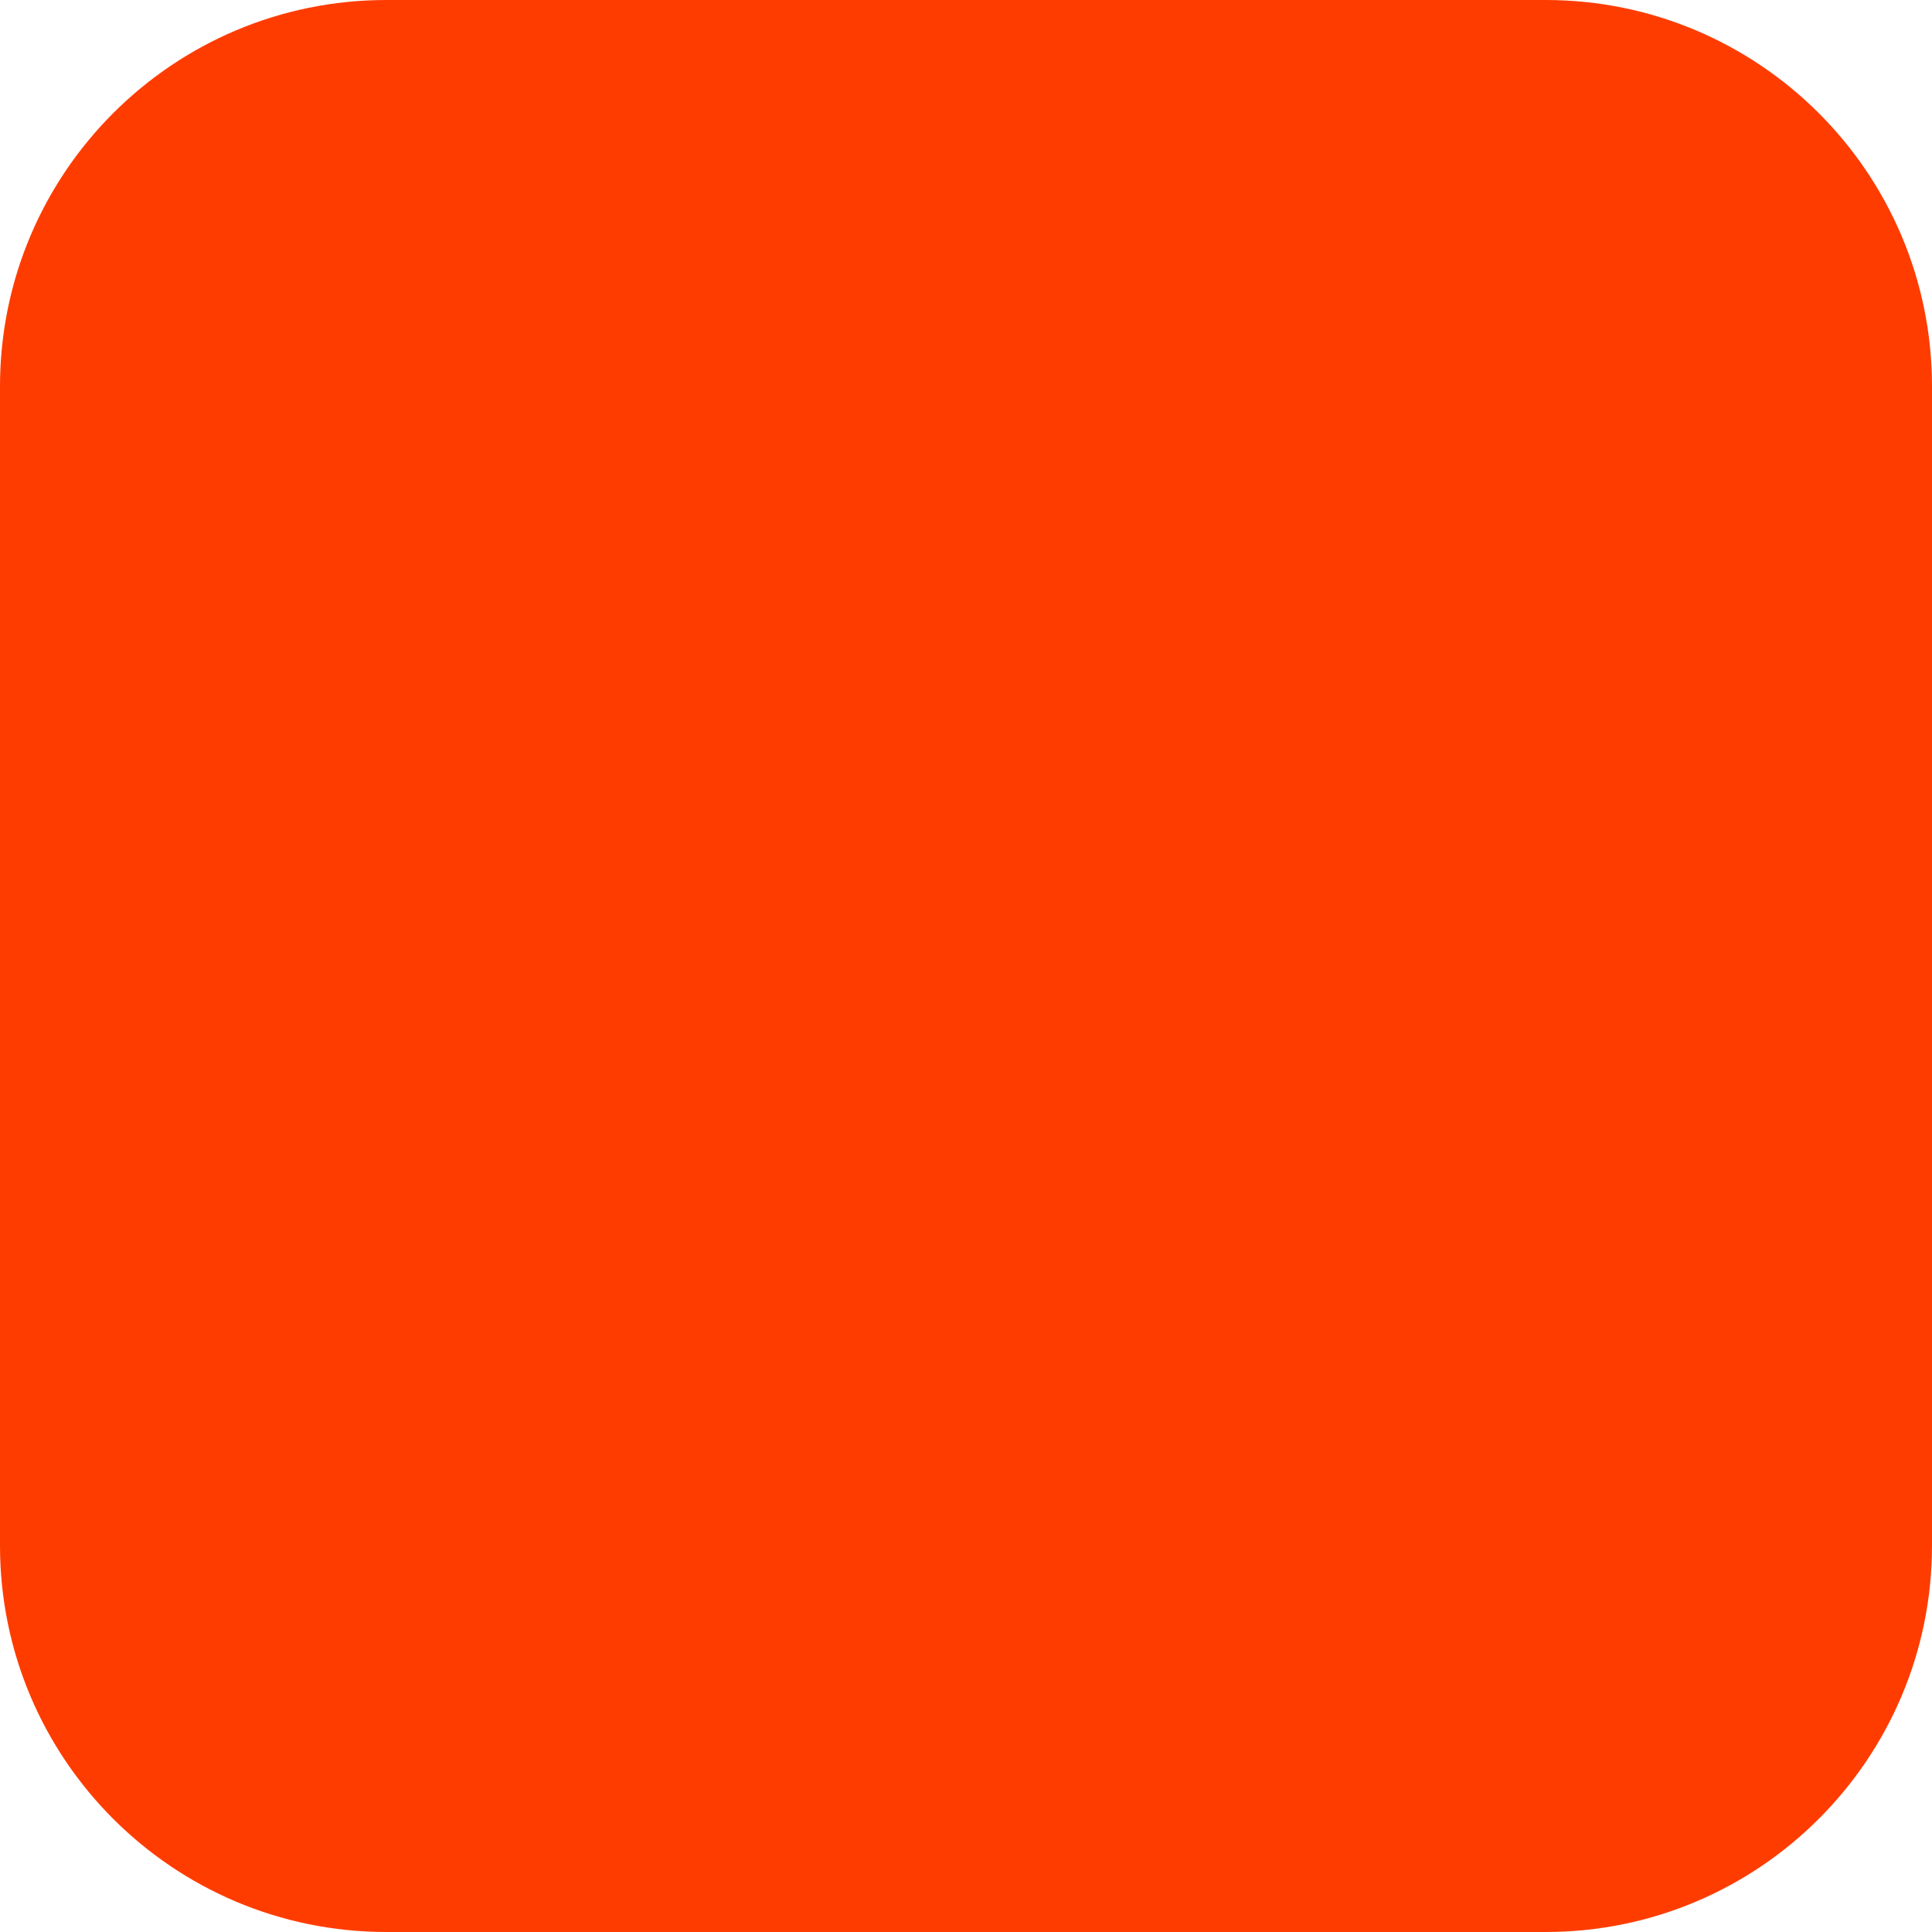
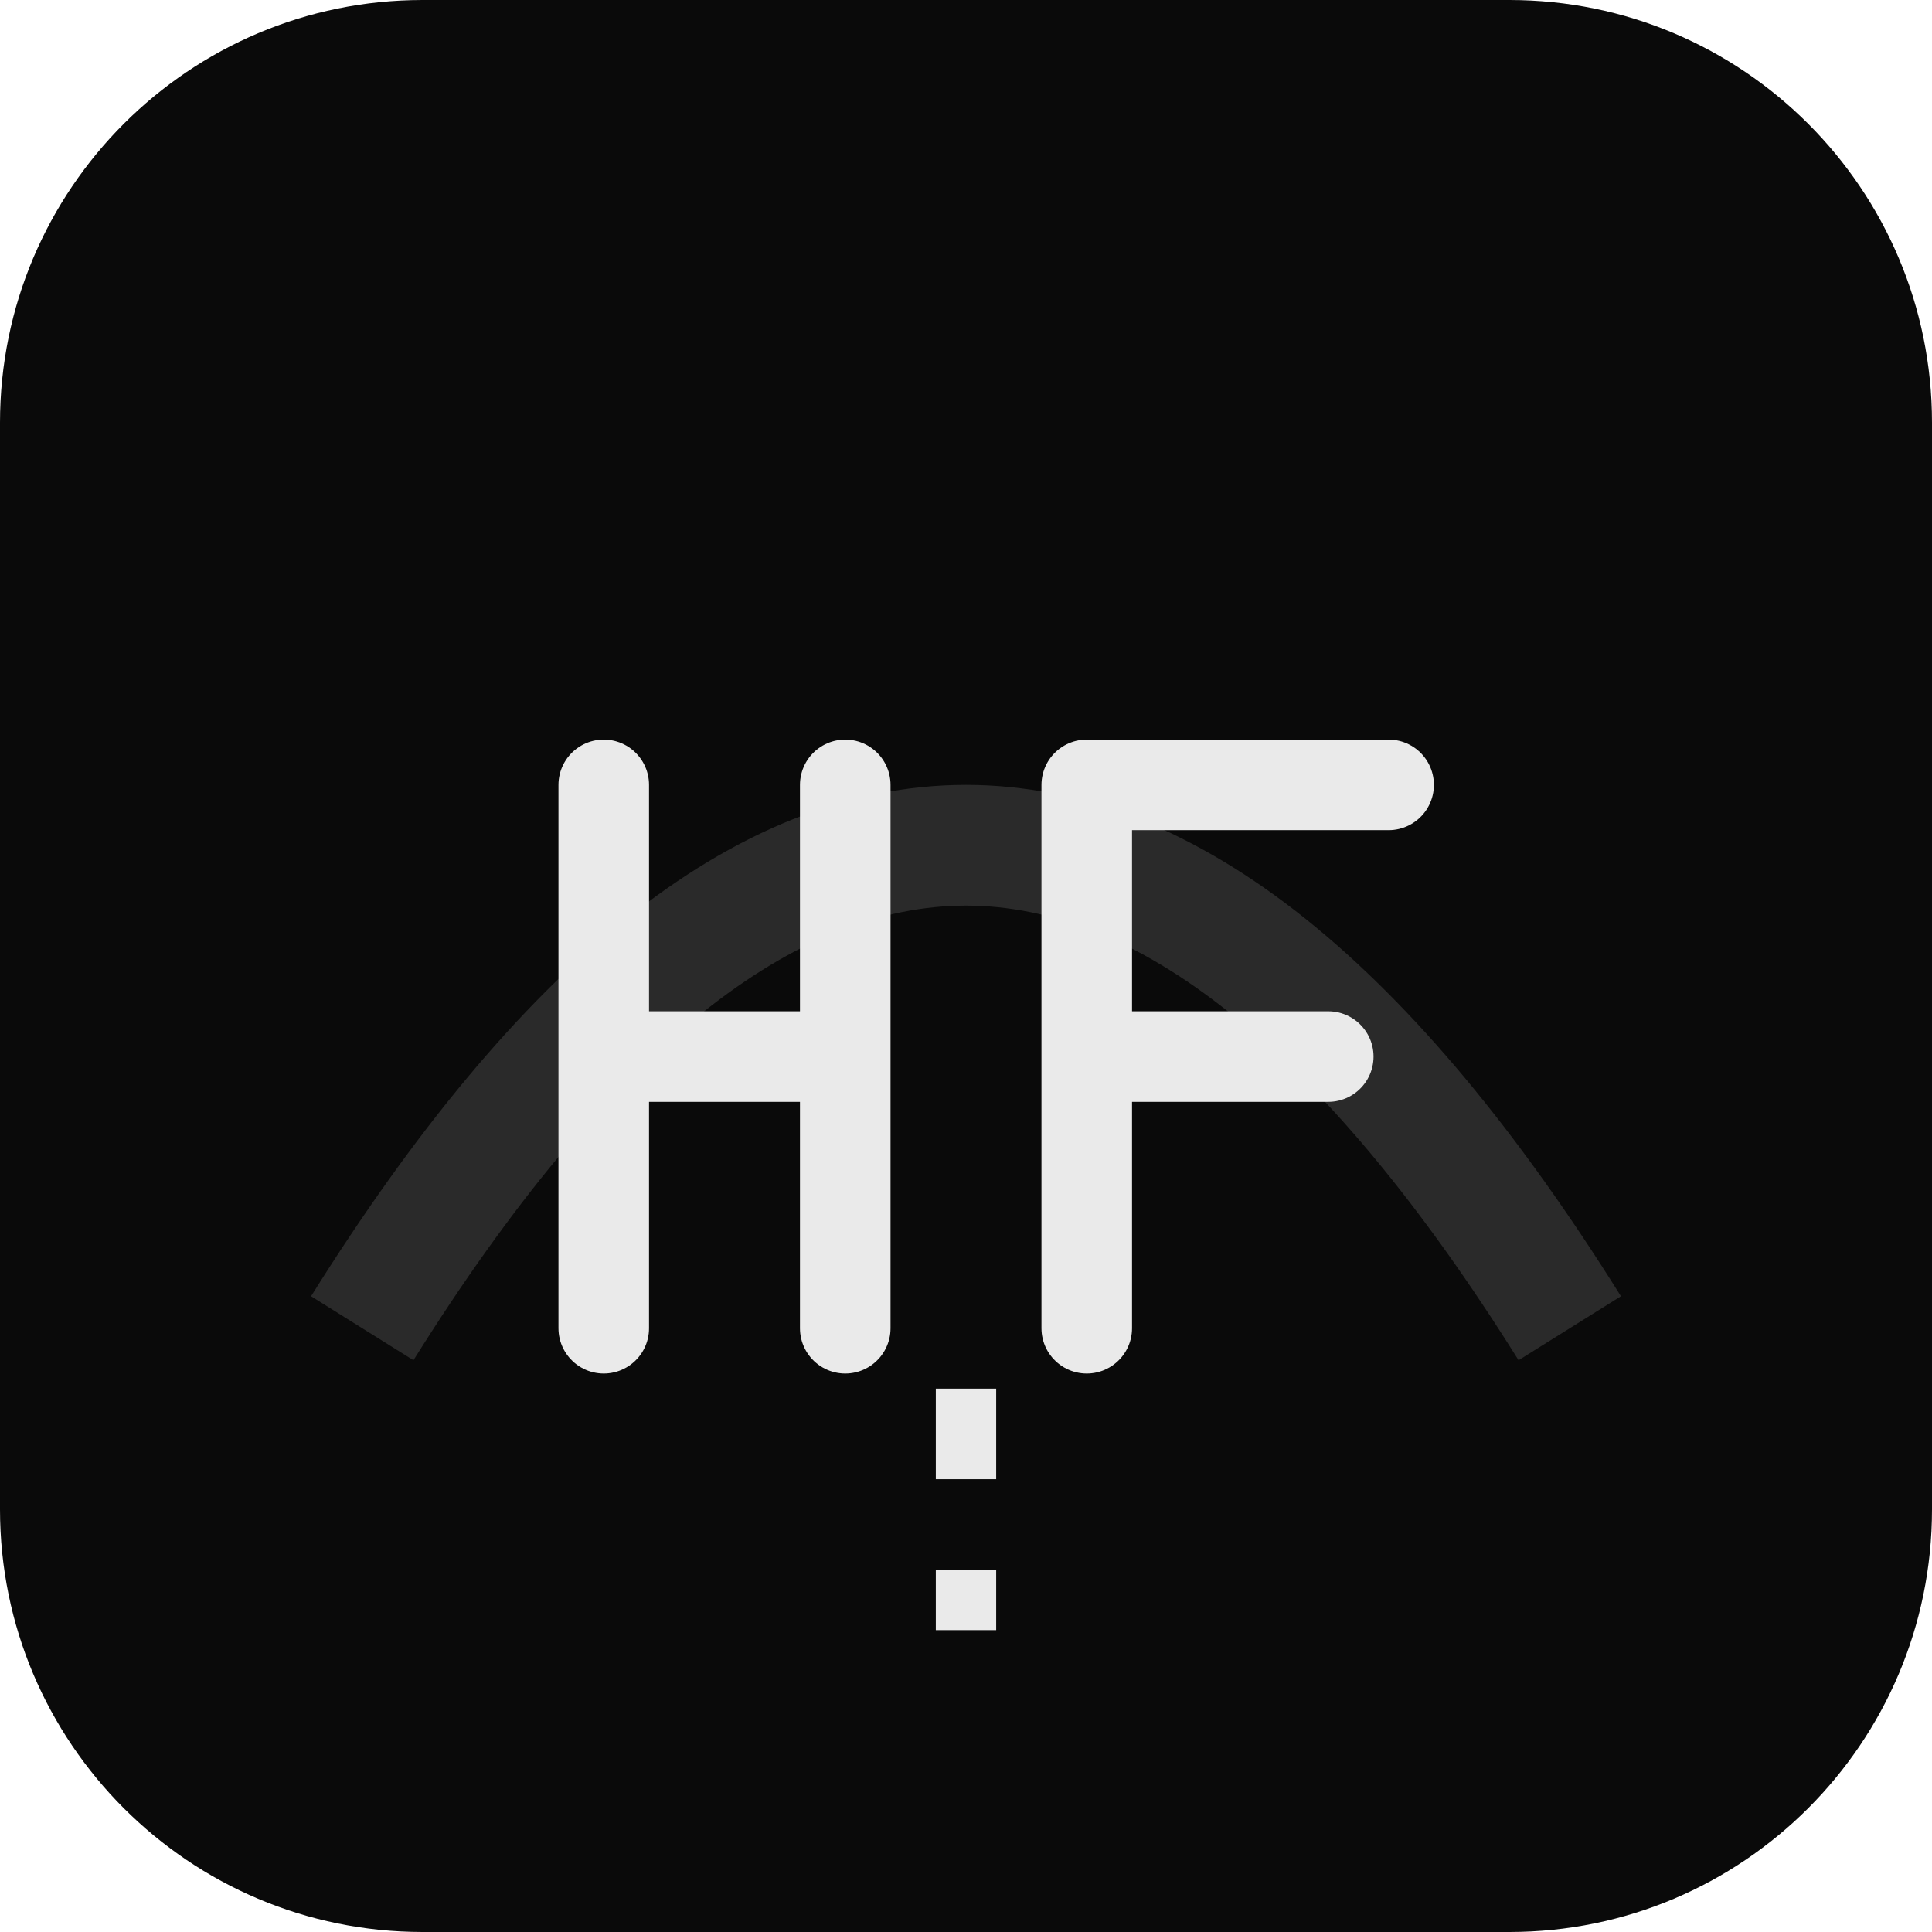
- <svg xmlns="http://www.w3.org/2000/svg" width="180" height="180" viewBox="0 0 180 180" fill="none">
-   <rect width="180" height="180" rx="36" fill="#FF3C00" />
+ <svg xmlns="http://www.w3.org/2000/svg" viewBox="0 0 64 64">
+   <rect width="64" height="64" rx="14" fill="#0a0a0a" />
+   <path d="M12 44 Q32 12 52 44" fill="none" stroke="#2a2a2a" stroke-width="4" />
+   <path d="M20 26 V44 M20 35 H28 M28 26 V44" stroke="#eaeaea" stroke-width="3" stroke-linecap="round" />
+   <path d="M36 26 V44 M36 26 H46 M36 35 H44" stroke="#eaeaea" stroke-width="3" stroke-linecap="round" />
+   <path d="M32 46 V54" stroke="#eaeaea" stroke-width="2" stroke-dasharray="3 3" />
</svg>
